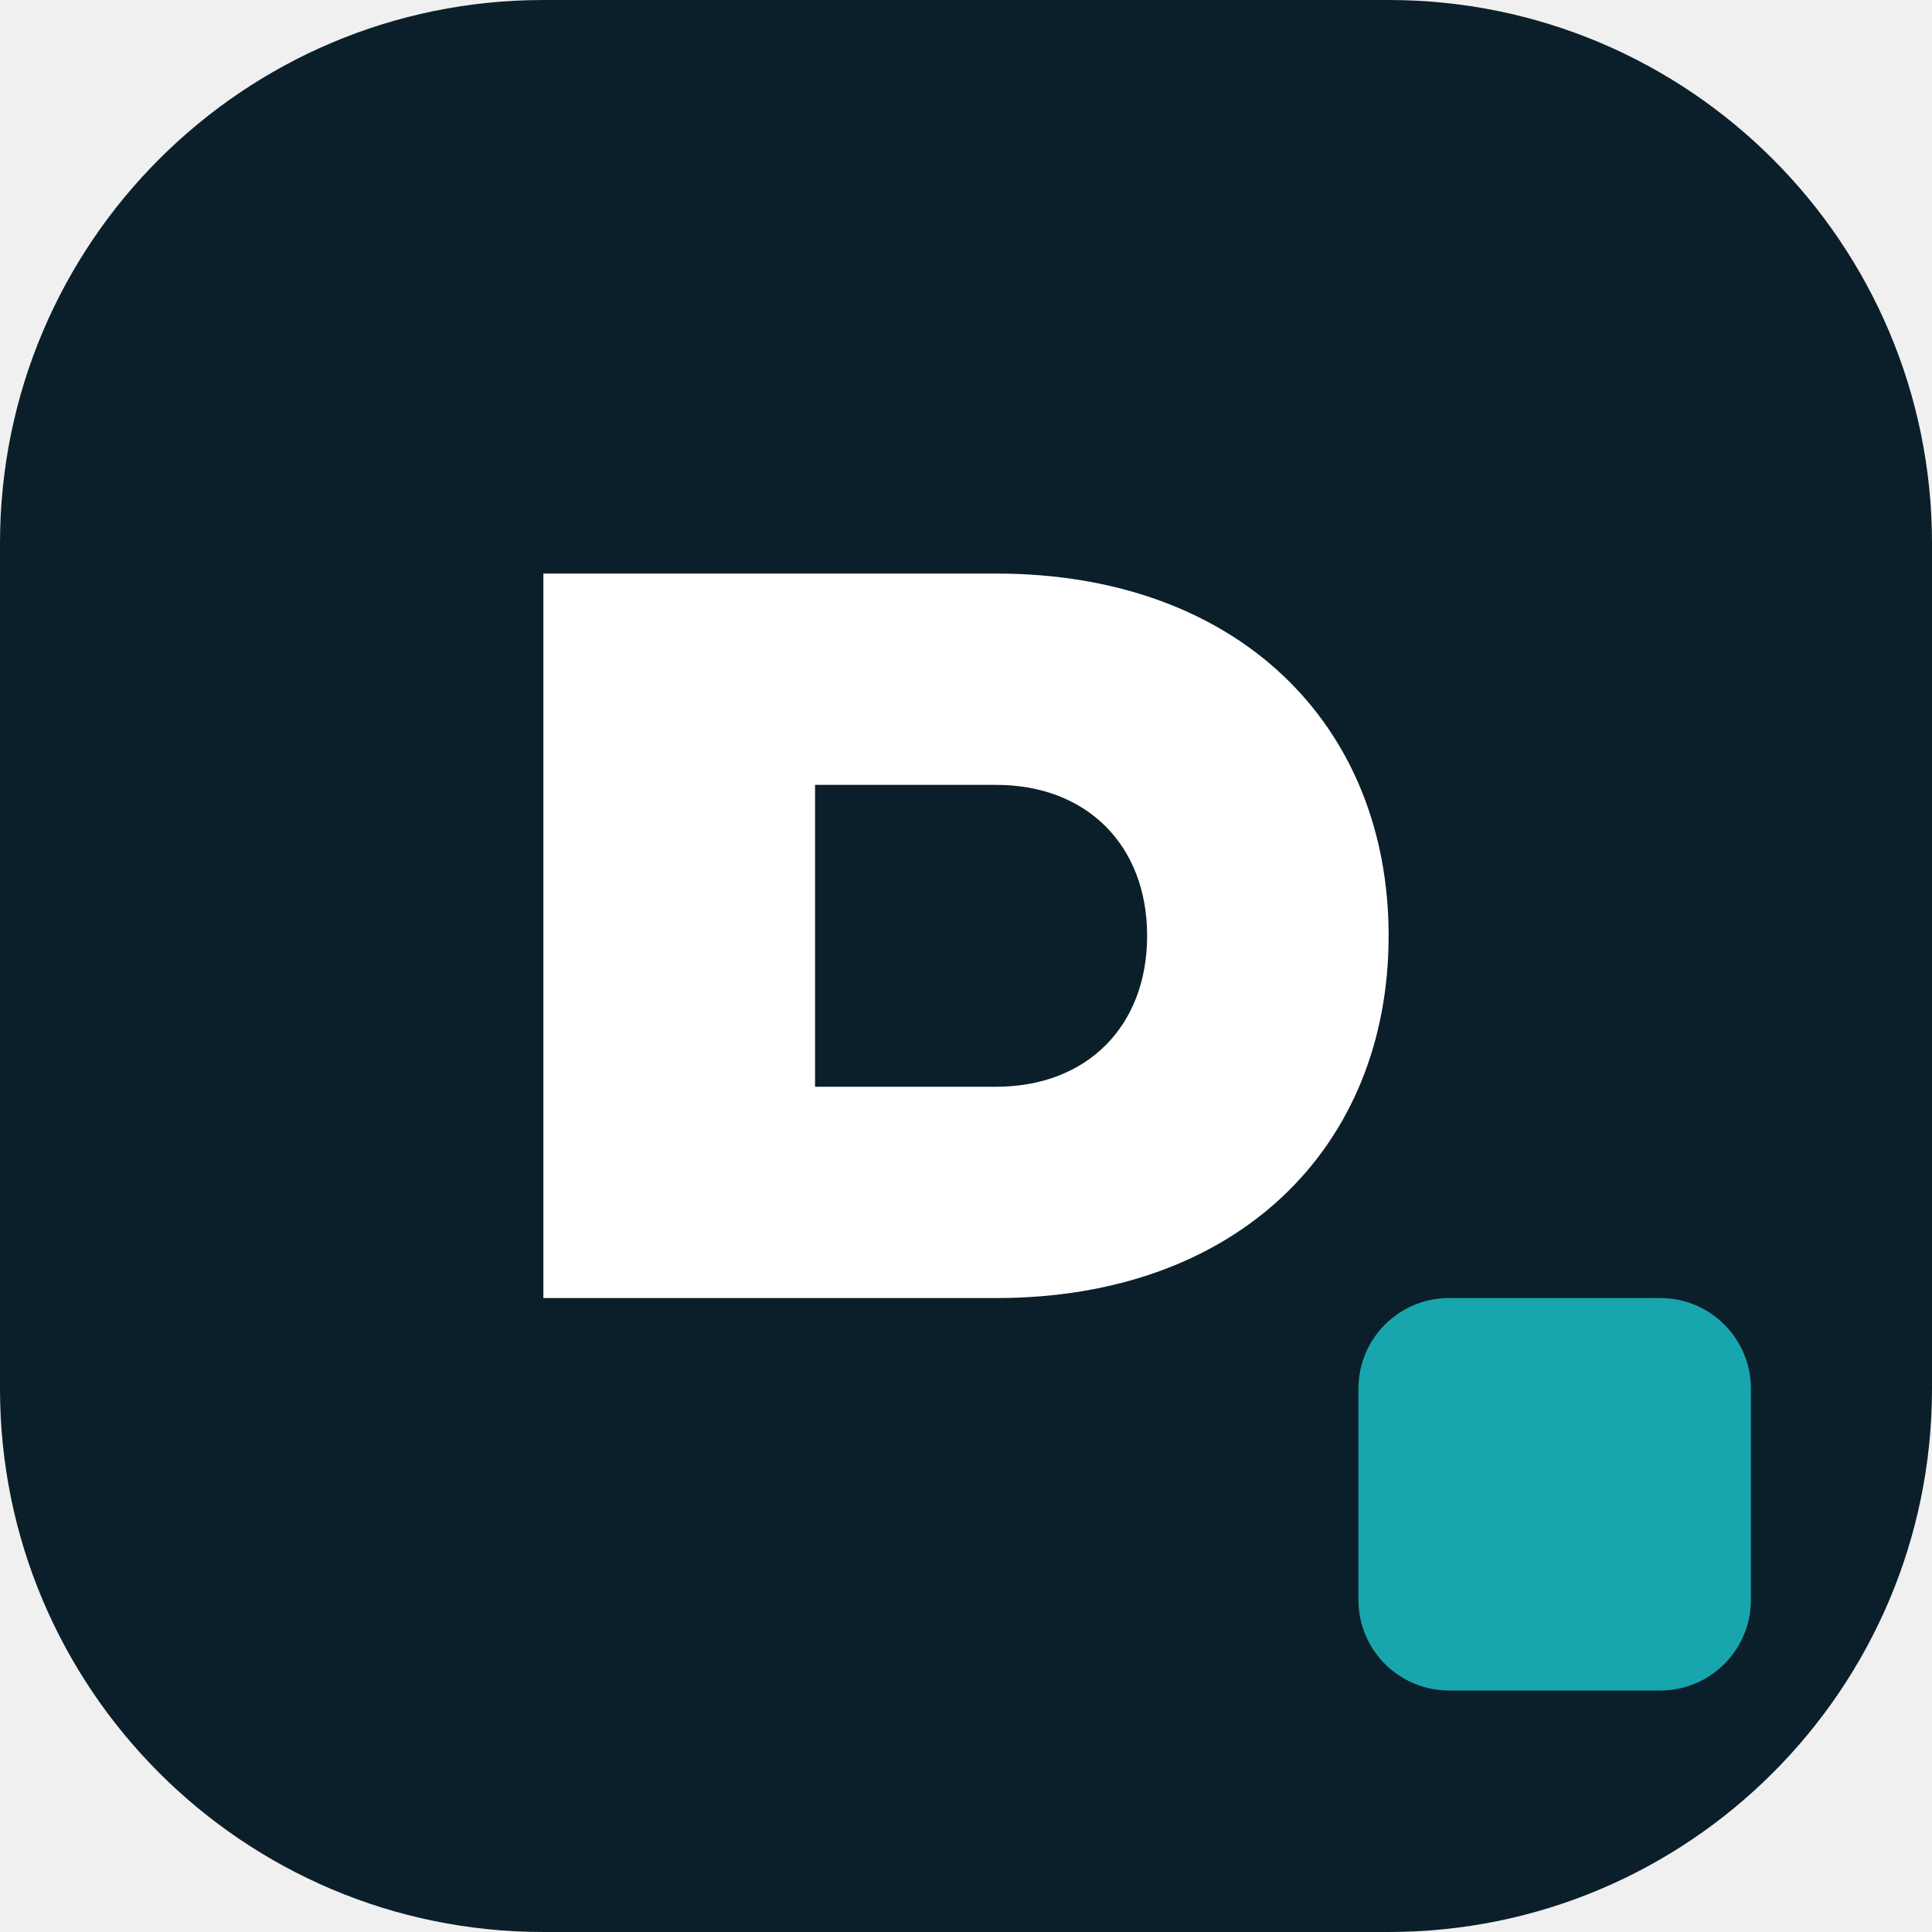
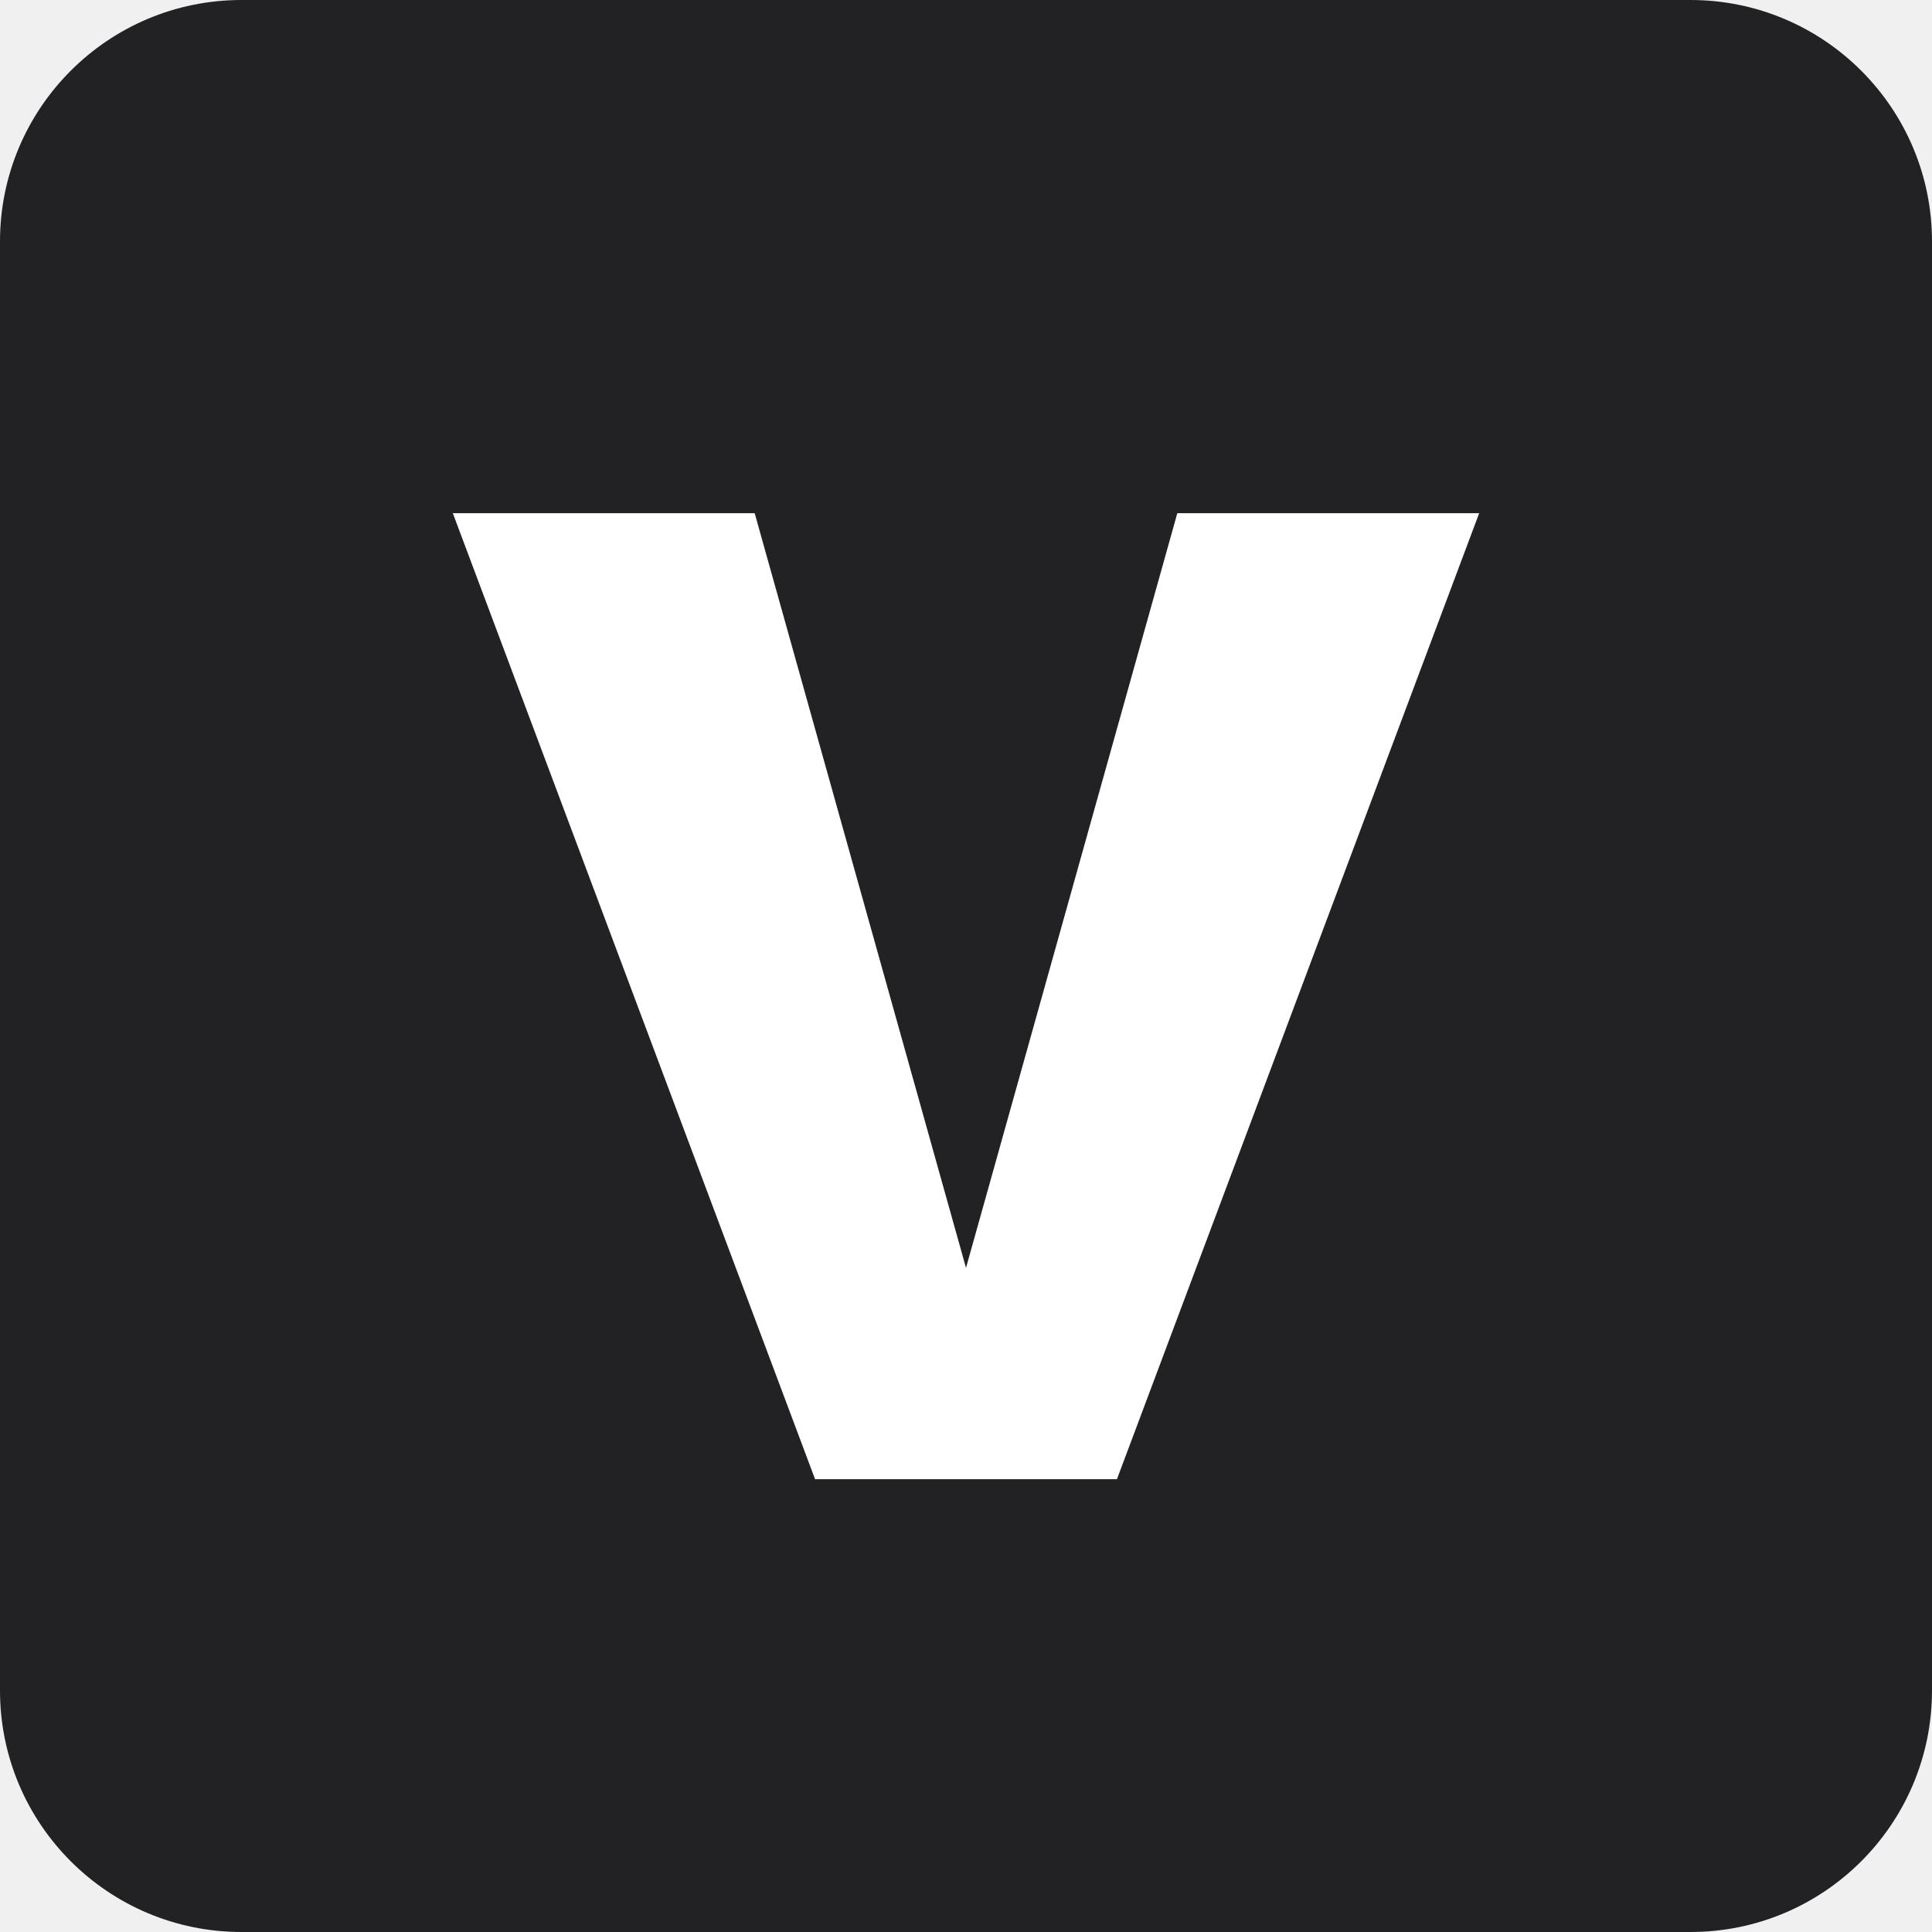
<svg xmlns="http://www.w3.org/2000/svg" viewBox="0 0 64 64">
-   <rect width="64" height="64" rx="18" fill="#0b1f2a" />
-   <path d="M18 19h15c8 0 13 5 13 12s-5 12-13 12H18V19Zm9 7v10h6c3 0 5-2 5-5s-2-5-5-5h-6Z" fill="#fff" />
-   <rect x="45" y="43" width="13" height="13" rx="3" fill="#18a6ae" />
+   <rect width="64" height="64" rx="8" fill="#222225" />
+   <path d="M15 17h10l7 25 7-25h10L37 49H27L15 17Z" fill="#fff" />
</svg>
